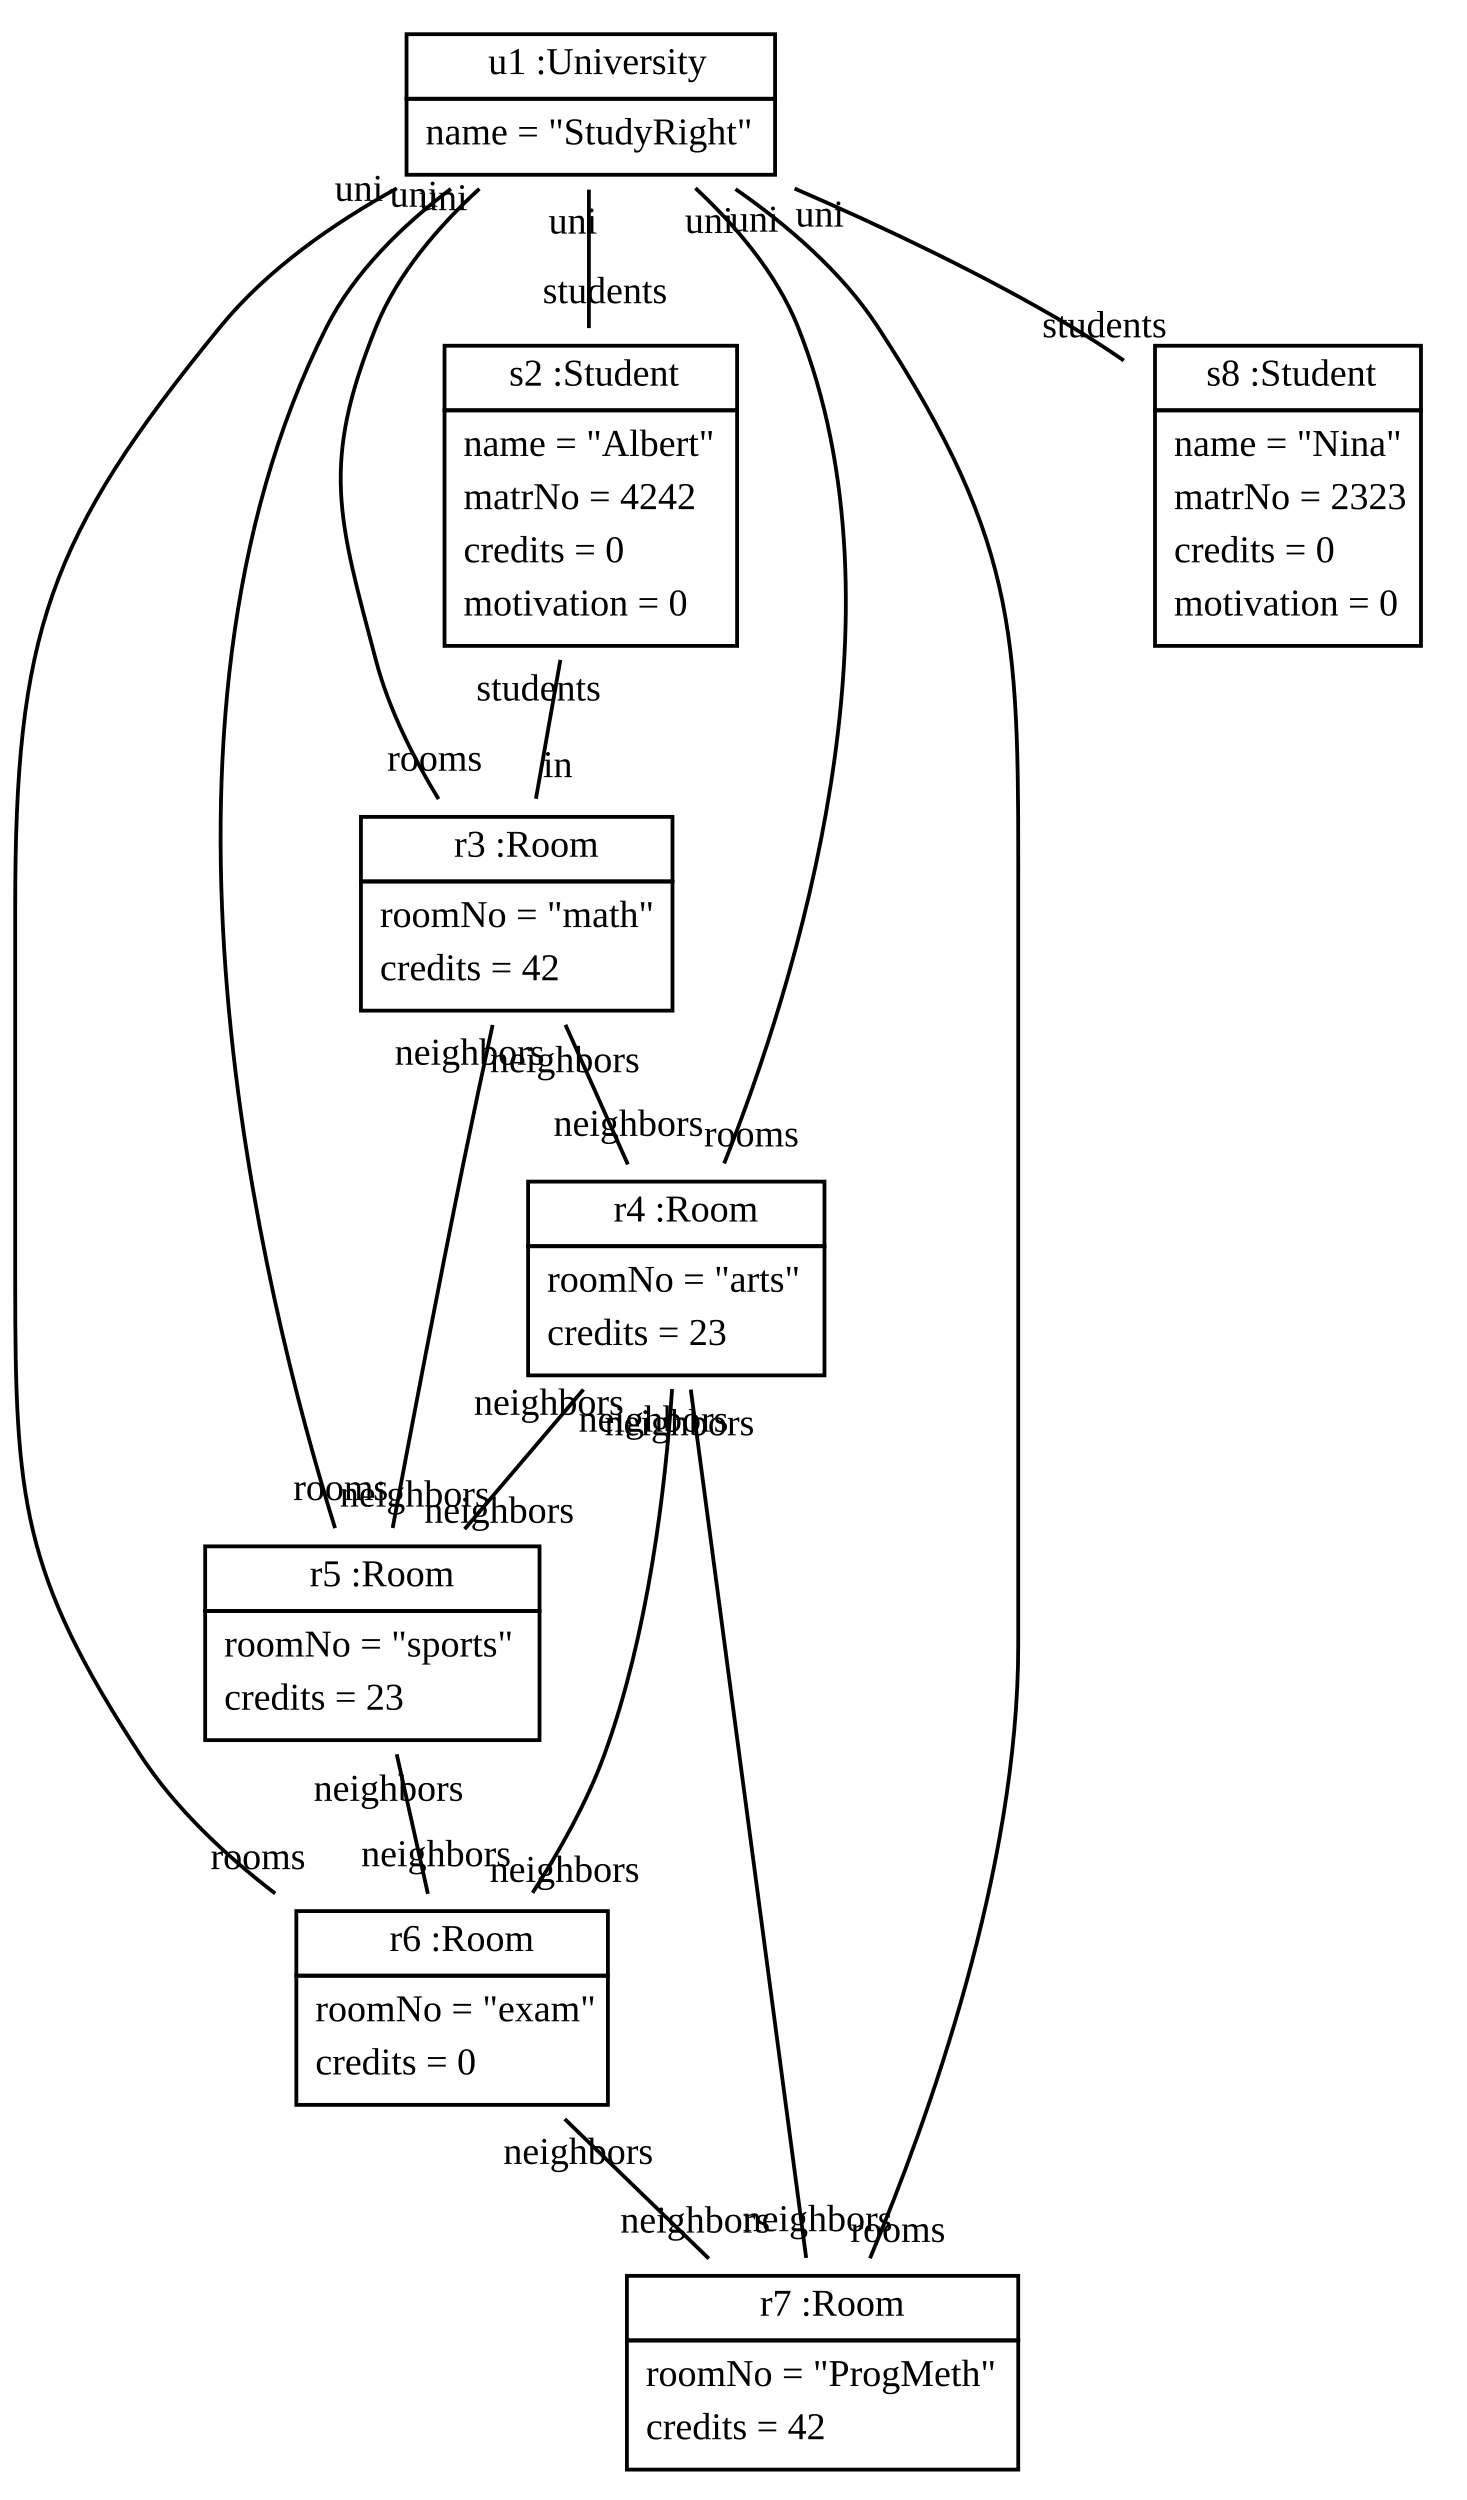
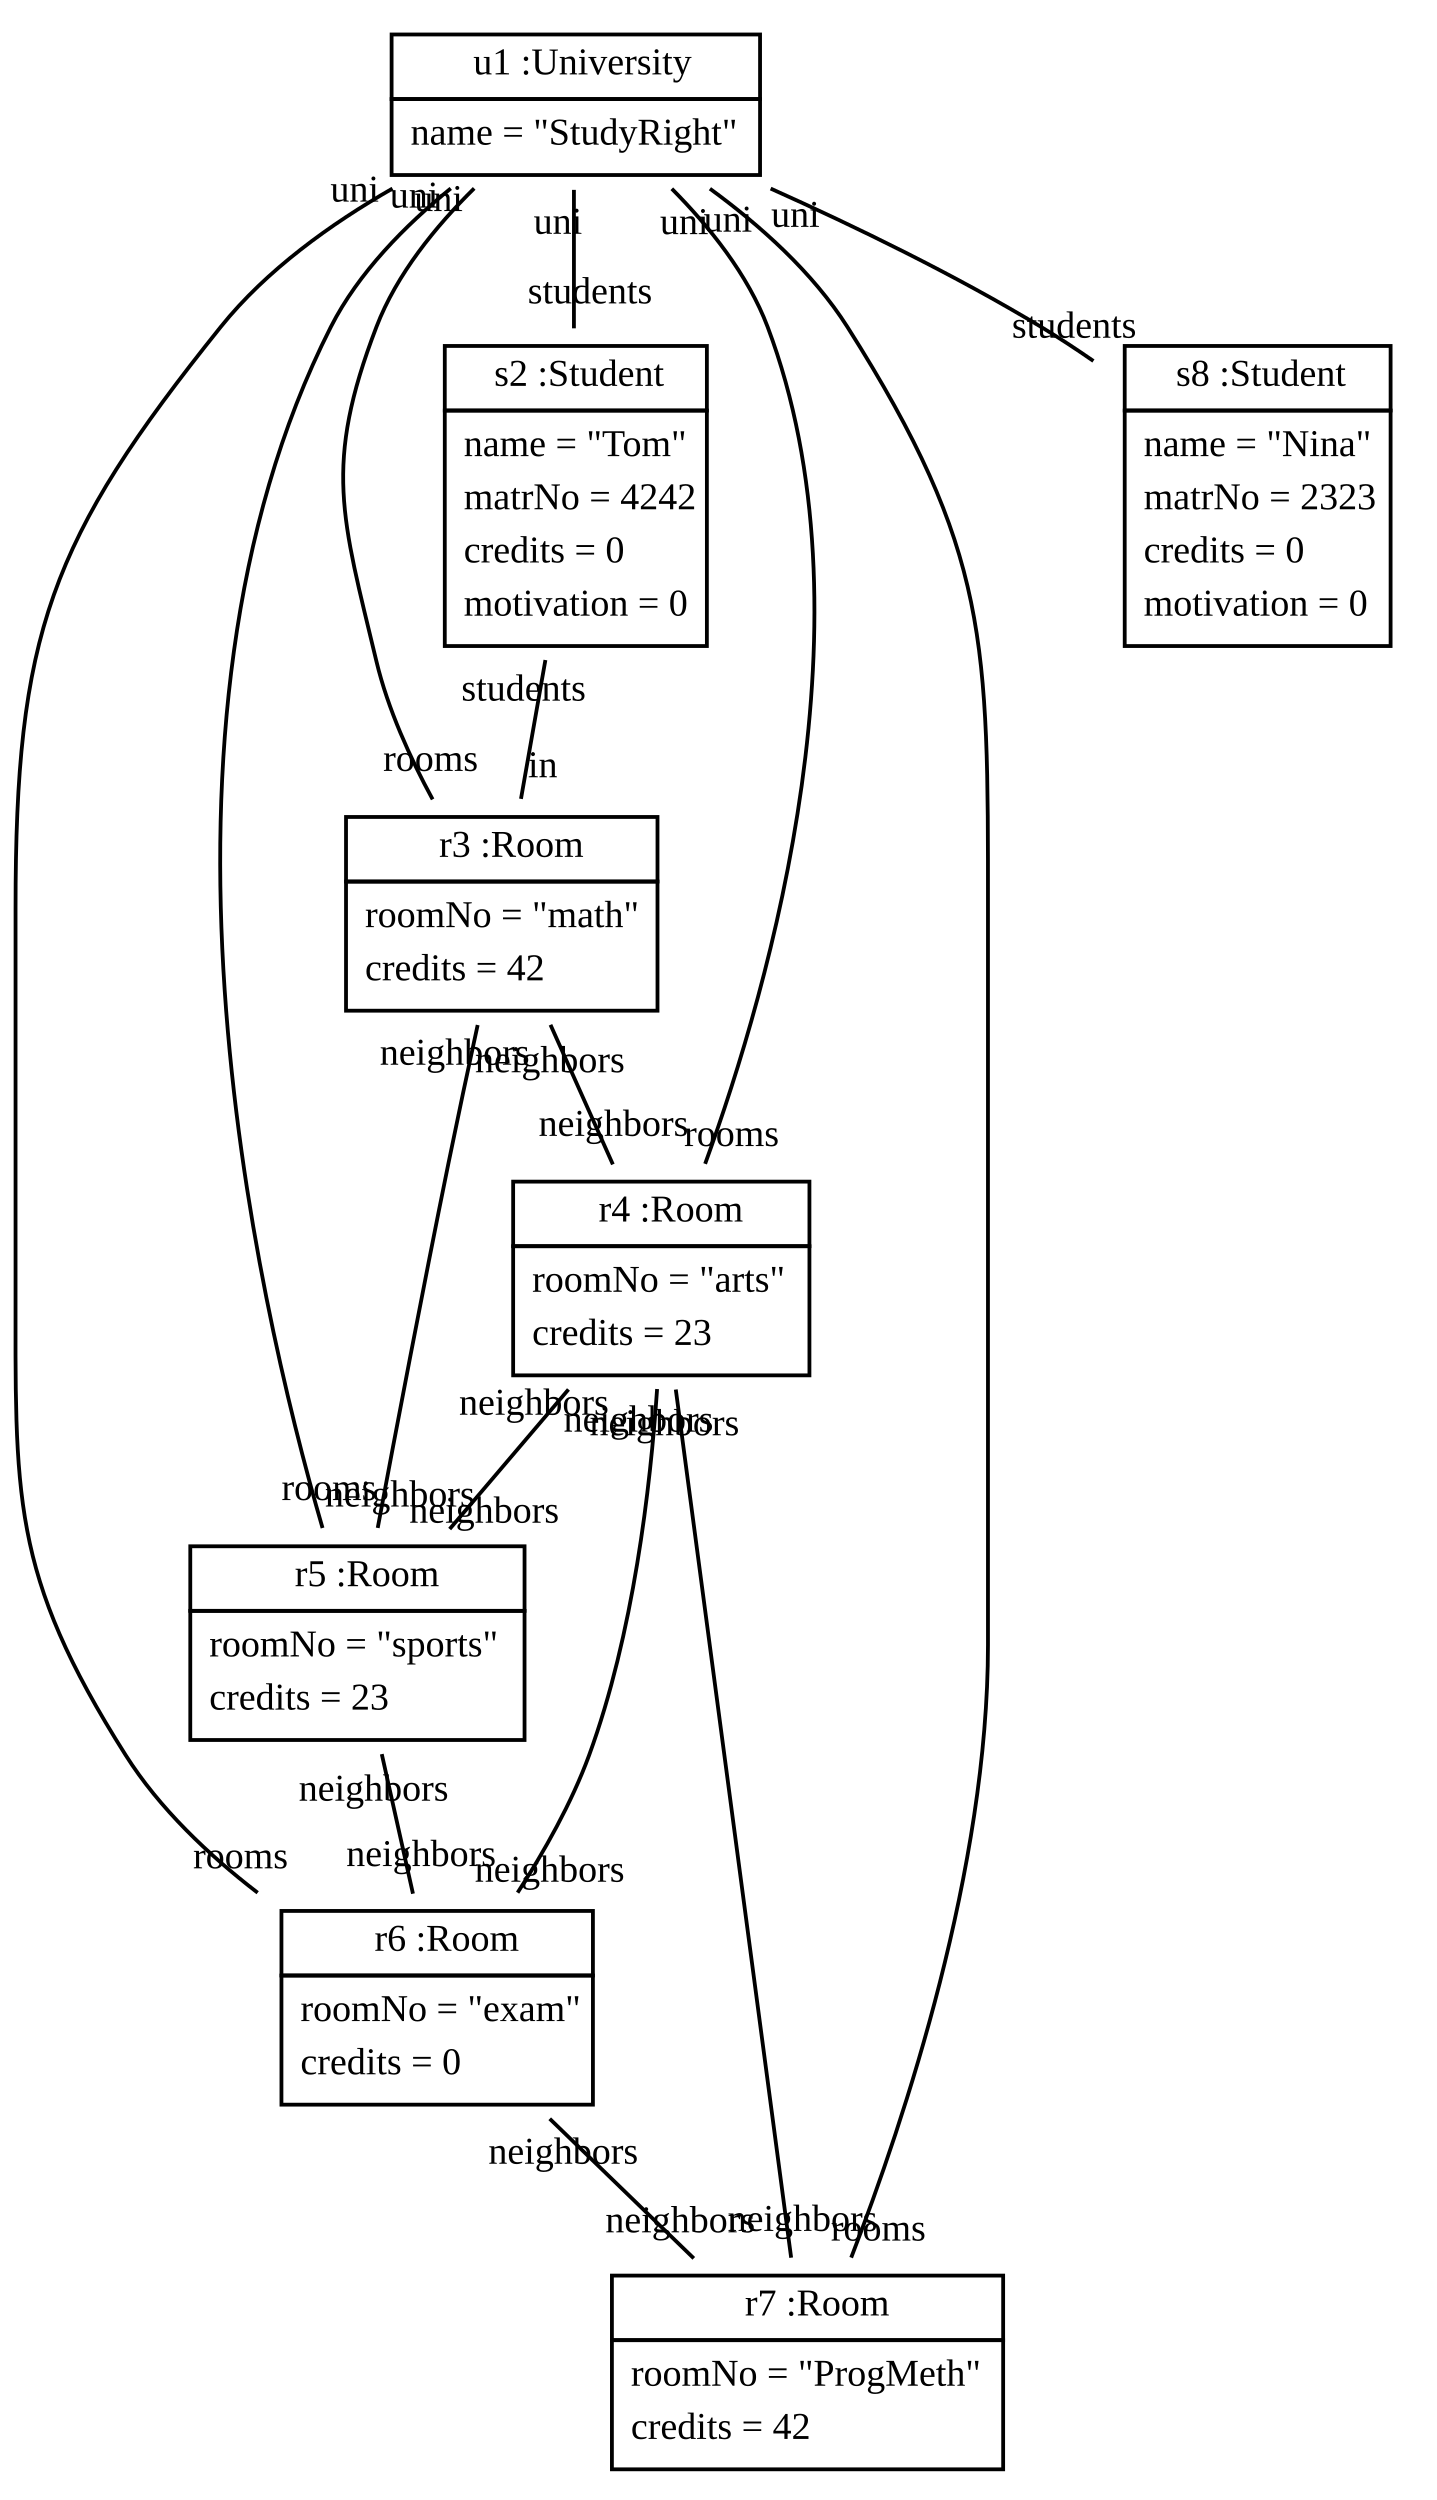
- <svg xmlns="http://www.w3.org/2000/svg" xmlns:xlink="http://www.w3.org/1999/xlink" width="386pt" height="658pt" viewBox="0.00 0.00 386.00 658.00">
+ <svg xmlns="http://www.w3.org/2000/svg" xmlns:xlink="http://www.w3.org/1999/xlink" width="378pt" height="658pt" viewBox="0.00 0.00 378.09 658.00">
  <g id="graph1" class="graph" transform="scale(1 1) rotate(0) translate(4 654)">
-     <polygon fill="white" stroke="white" points="-4,5 -4,-654 383,-654 383,5 -4,5" />
+     <polygon fill="white" stroke="white" points="-4,5 -4,-654 375.094,-654 375.094,5 -4,5" />
    <g id="node1" class="node">
      <a xlink:href="../examples/org/sdmlib/examples/studyright/University.java" xlink:title="&lt;TABLE&gt;">
-         <polygon fill="none" stroke="black" points="103,-628 103,-645 200,-645 200,-628 103,-628" />
-         <text text-anchor="start" x="121.5" y="-634.5" font-family="Times New Roman,serif" font-size="10.00"> </text>
-         <text text-anchor="start" x="124.5" y="-634.5" font-family="Times New Roman,serif" font-size="10.00">u1 :University</text>
+         <polygon fill="none" stroke="black" points="99.094,-628 99.094,-645 196.094,-645 196.094,-628 99.094,-628" />
+         <text text-anchor="start" x="117.594" y="-634.5" font-family="Times New Roman,serif" font-size="10.00"> </text>
+         <text text-anchor="start" x="120.594" y="-634.5" font-family="Times New Roman,serif" font-size="10.00">u1 :University</text>
      </a>
-       <polygon fill="none" stroke="black" points="103,-608 103,-628 200,-628 200,-608 103,-608" />
-       <text text-anchor="start" x="108" y="-616" font-family="Times New Roman,serif" font-size="10.00">name = "StudyRight"</text>
+       <polygon fill="none" stroke="black" points="99.094,-608 99.094,-628 196.094,-628 196.094,-608 99.094,-608" />
+       <text text-anchor="start" x="104.094" y="-616" font-family="Times New Roman,serif" font-size="10.00">name = "StudyRight"</text>
    </g>
    <g id="node2" class="node">
      <a xlink:href="../examples/org/sdmlib/examples/studyright/Student.java" xlink:title="&lt;TABLE&gt;">
-         <polygon fill="none" stroke="black" points="113,-546 113,-563 190,-563 190,-546 113,-546" />
-         <text text-anchor="start" x="127" y="-552.5" font-family="Times New Roman,serif" font-size="10.00"> </text>
-         <text text-anchor="start" x="130" y="-552.5" font-family="Times New Roman,serif" font-size="10.00">s2 :Student</text>
+         <polygon fill="none" stroke="black" points="113.094,-546 113.094,-563 182.094,-563 182.094,-546 113.094,-546" />
+         <text text-anchor="start" x="123.094" y="-552.5" font-family="Times New Roman,serif" font-size="10.00"> </text>
+         <text text-anchor="start" x="126.094" y="-552.5" font-family="Times New Roman,serif" font-size="10.00">s2 :Student</text>
      </a>
-       <polygon fill="none" stroke="black" points="113,-484 113,-546 190,-546 190,-484 113,-484" />
-       <text text-anchor="start" x="118" y="-534" font-family="Times New Roman,serif" font-size="10.00">name = "Albert"</text>
-       <text text-anchor="start" x="118" y="-520" font-family="Times New Roman,serif" font-size="10.00">matrNo = 4242</text>
-       <text text-anchor="start" x="118" y="-506" font-family="Times New Roman,serif" font-size="10.00">credits = 0</text>
-       <text text-anchor="start" x="118" y="-492" font-family="Times New Roman,serif" font-size="10.00">motivation = 0</text>
+       <polygon fill="none" stroke="black" points="113.094,-484 113.094,-546 182.094,-546 182.094,-484 113.094,-484" />
+       <text text-anchor="start" x="118.094" y="-534" font-family="Times New Roman,serif" font-size="10.00">name = "Tom"</text>
+       <text text-anchor="start" x="118.094" y="-520" font-family="Times New Roman,serif" font-size="10.00">matrNo = 4242</text>
+       <text text-anchor="start" x="118.094" y="-506" font-family="Times New Roman,serif" font-size="10.00">credits = 0</text>
+       <text text-anchor="start" x="118.094" y="-492" font-family="Times New Roman,serif" font-size="10.00">motivation = 0</text>
    </g>
    <g id="edge2" class="edge">
-       <path fill="none" stroke="black" d="M151,-604.085C151,-593.409 151,-580.193 151,-567.641" />
-       <text text-anchor="middle" x="155.226" y="-574.204" font-family="Times New Roman,serif" font-size="10.00">students</text>
-       <text text-anchor="middle" x="146.774" y="-592.521" font-family="Times New Roman,serif" font-size="10.00">uni</text>
+       <path fill="none" stroke="black" d="M147.094,-604.085C147.094,-593.409 147.094,-580.193 147.094,-567.641" />
+       <text text-anchor="middle" x="151.32" y="-574.204" font-family="Times New Roman,serif" font-size="10.00">students</text>
+       <text text-anchor="middle" x="142.868" y="-592.521" font-family="Times New Roman,serif" font-size="10.00">uni</text>
    </g>
    <g id="node3" class="node">
      <a xlink:href="../examples/org/sdmlib/examples/studyright/Room.java" xlink:title="&lt;TABLE&gt;">
-         <polygon fill="none" stroke="black" points="91,-422 91,-439 173,-439 173,-422 91,-422" />
-         <text text-anchor="start" x="112.5" y="-428.5" font-family="Times New Roman,serif" font-size="10.00"> </text>
-         <text text-anchor="start" x="115.5" y="-428.5" font-family="Times New Roman,serif" font-size="10.00">r3 :Room</text>
+         <polygon fill="none" stroke="black" points="87.094,-422 87.094,-439 169.094,-439 169.094,-422 87.094,-422" />
+         <text text-anchor="start" x="108.594" y="-428.5" font-family="Times New Roman,serif" font-size="10.00"> </text>
+         <text text-anchor="start" x="111.594" y="-428.5" font-family="Times New Roman,serif" font-size="10.00">r3 :Room</text>
      </a>
-       <polygon fill="none" stroke="black" points="91,-388 91,-422 173,-422 173,-388 91,-388" />
-       <text text-anchor="start" x="96" y="-410" font-family="Times New Roman,serif" font-size="10.00">roomNo = "math"</text>
-       <text text-anchor="start" x="96" y="-396" font-family="Times New Roman,serif" font-size="10.00">credits = 42</text>
+       <polygon fill="none" stroke="black" points="87.094,-388 87.094,-422 169.094,-422 169.094,-388 87.094,-388" />
+       <text text-anchor="start" x="92.094" y="-410" font-family="Times New Roman,serif" font-size="10.00">roomNo = "math"</text>
+       <text text-anchor="start" x="92.094" y="-396" font-family="Times New Roman,serif" font-size="10.00">credits = 42</text>
    </g>
    <g id="edge6" class="edge">
-       <path fill="none" stroke="black" d="M122.168,-604.312C111.514,-594.529 100.662,-582.016 95,-568 80.35,-531.736 84.993,-517.809 95,-480 98.356,-467.322 104.823,-454.53 111.424,-443.688" />
-       <text text-anchor="middle" x="110.412" y="-451.136" font-family="Times New Roman,serif" font-size="10.00">rooms</text>
-       <text text-anchor="middle" x="112.676" y="-598.668" font-family="Times New Roman,serif" font-size="10.00">uni</text>
+       <path fill="none" stroke="black" d="M120.833,-604.48C110.759,-594.556 100.41,-581.894 95.094,-568 81.117,-531.472 85.991,-518.037 95.094,-480 98.098,-467.446 103.947,-454.577 109.897,-443.637" />
+       <text text-anchor="middle" x="109.363" y="-451.122" font-family="Times New Roman,serif" font-size="10.00">rooms</text>
+       <text text-anchor="middle" x="111.455" y="-598.51" font-family="Times New Roman,serif" font-size="10.00">uni</text>
    </g>
    <g id="node4" class="node">
      <a xlink:href="../examples/org/sdmlib/examples/studyright/Room.java" xlink:title="&lt;TABLE&gt;">
-         <polygon fill="none" stroke="black" points="135,-326 135,-343 213,-343 213,-326 135,-326" />
-         <text text-anchor="start" x="154.5" y="-332.5" font-family="Times New Roman,serif" font-size="10.00"> </text>
-         <text text-anchor="start" x="157.5" y="-332.5" font-family="Times New Roman,serif" font-size="10.00">r4 :Room</text>
+         <polygon fill="none" stroke="black" points="131.094,-326 131.094,-343 209.094,-343 209.094,-326 131.094,-326" />
+         <text text-anchor="start" x="150.594" y="-332.5" font-family="Times New Roman,serif" font-size="10.00"> </text>
+         <text text-anchor="start" x="153.594" y="-332.5" font-family="Times New Roman,serif" font-size="10.00">r4 :Room</text>
      </a>
-       <polygon fill="none" stroke="black" points="135,-292 135,-326 213,-326 213,-292 135,-292" />
-       <text text-anchor="start" x="140" y="-314" font-family="Times New Roman,serif" font-size="10.00">roomNo = "arts"</text>
-       <text text-anchor="start" x="140" y="-300" font-family="Times New Roman,serif" font-size="10.00">credits = 23</text>
+       <polygon fill="none" stroke="black" points="131.094,-292 131.094,-326 209.094,-326 209.094,-292 131.094,-292" />
+       <text text-anchor="start" x="136.094" y="-314" font-family="Times New Roman,serif" font-size="10.00">roomNo = "arts"</text>
+       <text text-anchor="start" x="136.094" y="-300" font-family="Times New Roman,serif" font-size="10.00">credits = 23</text>
    </g>
    <g id="edge8" class="edge">
-       <path fill="none" stroke="black" d="M179.036,-604.488C189.595,-594.65 200.398,-582.05 206,-568 236.027,-492.698 205.528,-395.374 186.604,-347.78" />
-       <text text-anchor="middle" x="193.769" y="-352.256" font-family="Times New Roman,serif" font-size="10.00">rooms</text>
-       <text text-anchor="middle" x="182.662" y="-592.669" font-family="Times New Roman,serif" font-size="10.00">uni</text>
+       <path fill="none" stroke="black" d="M172.859,-604.389C182.741,-594.45 192.889,-581.801 198.094,-568 226.645,-492.292 198.927,-395.152 181.634,-347.689" />
+       <text text-anchor="middle" x="188.598" y="-352.365" font-family="Times New Roman,serif" font-size="10.00">rooms</text>
+       <text text-anchor="middle" x="176.132" y="-592.44" font-family="Times New Roman,serif" font-size="10.00">uni</text>
    </g>
    <g id="node5" class="node">
      <a xlink:href="../examples/org/sdmlib/examples/studyright/Room.java" xlink:title="&lt;TABLE&gt;">
-         <polygon fill="none" stroke="black" points="50,-230 50,-247 138,-247 138,-230 50,-230" />
-         <text text-anchor="start" x="74.5" y="-236.5" font-family="Times New Roman,serif" font-size="10.00"> </text>
-         <text text-anchor="start" x="77.5" y="-236.5" font-family="Times New Roman,serif" font-size="10.00">r5 :Room</text>
+         <polygon fill="none" stroke="black" points="46.094,-230 46.094,-247 134.094,-247 134.094,-230 46.094,-230" />
+         <text text-anchor="start" x="70.594" y="-236.5" font-family="Times New Roman,serif" font-size="10.00"> </text>
+         <text text-anchor="start" x="73.594" y="-236.5" font-family="Times New Roman,serif" font-size="10.00">r5 :Room</text>
      </a>
-       <polygon fill="none" stroke="black" points="50,-196 50,-230 138,-230 138,-196 50,-196" />
-       <text text-anchor="start" x="55" y="-218" font-family="Times New Roman,serif" font-size="10.00">roomNo = "sports"</text>
-       <text text-anchor="start" x="55" y="-204" font-family="Times New Roman,serif" font-size="10.00">credits = 23</text>
+       <polygon fill="none" stroke="black" points="46.094,-196 46.094,-230 134.094,-230 134.094,-196 46.094,-196" />
+       <text text-anchor="start" x="51.094" y="-218" font-family="Times New Roman,serif" font-size="10.00">roomNo = "sports"</text>
+       <text text-anchor="start" x="51.094" y="-204" font-family="Times New Roman,serif" font-size="10.00">credits = 23</text>
    </g>
    <g id="edge10" class="edge">
-       <path fill="none" stroke="black" d="M114.677,-604.3C102.108,-594.82 89.343,-582.524 82,-568 28.458,-462.1 64.917,-313.633 84.186,-251.795" />
-       <text text-anchor="middle" x="85.68" y="-259.183" font-family="Times New Roman,serif" font-size="10.00">rooms</text>
-       <text text-anchor="middle" x="104.927" y="-599.58" font-family="Times New Roman,serif" font-size="10.00">uni</text>
+       <path fill="none" stroke="black" d="M114.667,-604.469C102.725,-594.789 90.353,-582.309 83.094,-568 29.426,-462.217 62.963,-313.686 80.914,-251.813" />
+       <text text-anchor="middle" x="82.601" y="-259.17" font-family="Times New Roman,serif" font-size="10.00">rooms</text>
+       <text text-anchor="middle" x="104.997" y="-599.421" font-family="Times New Roman,serif" font-size="10.00">uni</text>
    </g>
    <g id="node6" class="node">
      <a xlink:href="../examples/org/sdmlib/examples/studyright/Room.java" xlink:title="&lt;TABLE&gt;">
-         <polygon fill="none" stroke="black" points="74,-134 74,-151 156,-151 156,-134 74,-134" />
-         <text text-anchor="start" x="95.5" y="-140.5" font-family="Times New Roman,serif" font-size="10.00"> </text>
-         <text text-anchor="start" x="98.5" y="-140.5" font-family="Times New Roman,serif" font-size="10.00">r6 :Room</text>
+         <polygon fill="none" stroke="black" points="70.094,-134 70.094,-151 152.094,-151 152.094,-134 70.094,-134" />
+         <text text-anchor="start" x="91.594" y="-140.5" font-family="Times New Roman,serif" font-size="10.00"> </text>
+         <text text-anchor="start" x="94.594" y="-140.5" font-family="Times New Roman,serif" font-size="10.00">r6 :Room</text>
      </a>
-       <polygon fill="none" stroke="black" points="74,-100 74,-134 156,-134 156,-100 74,-100" />
-       <text text-anchor="start" x="79" y="-122" font-family="Times New Roman,serif" font-size="10.00">roomNo = "exam"</text>
-       <text text-anchor="start" x="79" y="-108" font-family="Times New Roman,serif" font-size="10.00">credits = 0</text>
+       <polygon fill="none" stroke="black" points="70.094,-100 70.094,-134 152.094,-134 152.094,-100 70.094,-100" />
+       <text text-anchor="start" x="75.094" y="-122" font-family="Times New Roman,serif" font-size="10.00">roomNo = "exam"</text>
+       <text text-anchor="start" x="75.094" y="-108" font-family="Times New Roman,serif" font-size="10.00">credits = 0</text>
    </g>
    <g id="edge12" class="edge">
-       <path fill="none" stroke="black" d="M100.428,-604.417C83.766,-595.238 66.361,-583.112 54,-568 8.344,-512.183 0,-487.111 0,-415 0,-415 0,-415 0,-317 0,-259.541 1.544,-240.084 33,-192 42.15,-178.014 55.313,-165.686 68.424,-155.63" />
-       <text text-anchor="middle" x="63.903" y="-162.049" font-family="Times New Roman,serif" font-size="10.00">rooms</text>
-       <text text-anchor="middle" x="90.459" y="-601.125" font-family="Times New Roman,serif" font-size="10.00">uni</text>
+       <path fill="none" stroke="black" d="M99.327,-604.445C83.135,-595.179 66.122,-582.989 54.094,-568 8.963,-511.758 0.094,-487.111 0.094,-415 0.094,-415 0.094,-415 0.094,-317 0.094,-259.969 -1.405,-240.191 29.094,-192 37.934,-178.031 50.851,-165.78 63.829,-155.791" />
+       <text text-anchor="middle" x="59.328" y="-162.22" font-family="Times New Roman,serif" font-size="10.00">rooms</text>
+       <text text-anchor="middle" x="89.373" y="-600.995" font-family="Times New Roman,serif" font-size="10.00">uni</text>
    </g>
    <g id="node7" class="node">
      <a xlink:href="../examples/org/sdmlib/examples/studyright/Room.java" xlink:title="&lt;TABLE&gt;">
-         <polygon fill="none" stroke="black" points="161,-38 161,-55 264,-55 264,-38 161,-38" />
-         <text text-anchor="start" x="193" y="-44.5" font-family="Times New Roman,serif" font-size="10.00"> </text>
-         <text text-anchor="start" x="196" y="-44.5" font-family="Times New Roman,serif" font-size="10.00">r7 :Room</text>
+         <polygon fill="none" stroke="black" points="157.094,-38 157.094,-55 260.094,-55 260.094,-38 157.094,-38" />
+         <text text-anchor="start" x="189.094" y="-44.5" font-family="Times New Roman,serif" font-size="10.00"> </text>
+         <text text-anchor="start" x="192.094" y="-44.5" font-family="Times New Roman,serif" font-size="10.00">r7 :Room</text>
      </a>
-       <polygon fill="none" stroke="black" points="161,-4 161,-38 264,-38 264,-4 161,-4" />
-       <text text-anchor="start" x="166" y="-26" font-family="Times New Roman,serif" font-size="10.00">roomNo = "ProgMeth"</text>
-       <text text-anchor="start" x="166" y="-12" font-family="Times New Roman,serif" font-size="10.00">credits = 42</text>
+       <polygon fill="none" stroke="black" points="157.094,-4 157.094,-38 260.094,-38 260.094,-4 157.094,-4" />
+       <text text-anchor="start" x="162.094" y="-26" font-family="Times New Roman,serif" font-size="10.00">roomNo = "ProgMeth"</text>
+       <text text-anchor="start" x="162.094" y="-12" font-family="Times New Roman,serif" font-size="10.00">credits = 42</text>
    </g>
    <g id="edge14" class="edge">
-       <path fill="none" stroke="black" d="M189.586,-604.229C203.256,-594.74 217.568,-582.457 227,-568 265.229,-509.408 264,-484.96 264,-415 264,-415 264,-415 264,-221 264,-162.006 240.39,-96.248 224.988,-59.626" />
-       <text text-anchor="middle" x="232.33" y="-63.916" font-family="Times New Roman,serif" font-size="10.00">rooms</text>
-       <text text-anchor="middle" x="194.518" y="-593.029" font-family="Times New Roman,serif" font-size="10.00">uni</text>
+       <path fill="none" stroke="black" d="M182.901,-604.398C196.074,-594.784 209.984,-582.37 219.094,-568 256.55,-508.912 256.094,-484.96 256.094,-415 256.094,-415 256.094,-415 256.094,-221 256.094,-162.311 234.3,-96.446 220.082,-59.724" />
+       <text text-anchor="middle" x="227.231" y="-64.216" font-family="Times New Roman,serif" font-size="10.00">rooms</text>
+       <text text-anchor="middle" x="187.629" y="-593.086" font-family="Times New Roman,serif" font-size="10.00">uni</text>
    </g>
    <g id="node8" class="node">
      <a xlink:href="../examples/org/sdmlib/examples/studyright/Student.java" xlink:title="&lt;TABLE&gt;">
-         <polygon fill="none" stroke="black" points="300,-546 300,-563 370,-563 370,-546 300,-546" />
-         <text text-anchor="start" x="310.5" y="-552.5" font-family="Times New Roman,serif" font-size="10.00"> </text>
-         <text text-anchor="start" x="313.5" y="-552.5" font-family="Times New Roman,serif" font-size="10.00">s8 :Student</text>
+         <polygon fill="none" stroke="black" points="292.094,-546 292.094,-563 362.094,-563 362.094,-546 292.094,-546" />
+         <text text-anchor="start" x="302.594" y="-552.5" font-family="Times New Roman,serif" font-size="10.00"> </text>
+         <text text-anchor="start" x="305.594" y="-552.5" font-family="Times New Roman,serif" font-size="10.00">s8 :Student</text>
      </a>
-       <polygon fill="none" stroke="black" points="300,-484 300,-546 370,-546 370,-484 300,-484" />
-       <text text-anchor="start" x="305" y="-534" font-family="Times New Roman,serif" font-size="10.00">name = "Nina"</text>
-       <text text-anchor="start" x="305" y="-520" font-family="Times New Roman,serif" font-size="10.00">matrNo = 2323</text>
-       <text text-anchor="start" x="305" y="-506" font-family="Times New Roman,serif" font-size="10.00">credits = 0</text>
-       <text text-anchor="start" x="305" y="-492" font-family="Times New Roman,serif" font-size="10.00">motivation = 0</text>
+       <polygon fill="none" stroke="black" points="292.094,-484 292.094,-546 362.094,-546 362.094,-484 292.094,-484" />
+       <text text-anchor="start" x="297.094" y="-534" font-family="Times New Roman,serif" font-size="10.00">name = "Nina"</text>
+       <text text-anchor="start" x="297.094" y="-520" font-family="Times New Roman,serif" font-size="10.00">matrNo = 2323</text>
+       <text text-anchor="start" x="297.094" y="-506" font-family="Times New Roman,serif" font-size="10.00">credits = 0</text>
+       <text text-anchor="start" x="297.094" y="-492" font-family="Times New Roman,serif" font-size="10.00">motivation = 0</text>
    </g>
    <g id="edge4" class="edge">
-       <path fill="none" stroke="black" d="M205.143,-604.376C228.183,-594.39 254.991,-581.71 278,-568 282.579,-565.272 287.228,-562.247 291.794,-559.102" />
-       <text text-anchor="middle" x="286.704" y="-565.21" font-family="Times New Roman,serif" font-size="10.00">students</text>
-       <text text-anchor="middle" x="211.748" y="-594.368" font-family="Times New Roman,serif" font-size="10.00">uni</text>
+       <path fill="none" stroke="black" d="M198.883,-604.435C221.324,-594.37 247.562,-581.612 270.094,-568 274.656,-565.244 279.294,-562.2 283.853,-559.044" />
+       <text text-anchor="middle" x="278.785" y="-565.165" font-family="Times New Roman,serif" font-size="10.00">students</text>
+       <text text-anchor="middle" x="205.395" y="-594.345" font-family="Times New Roman,serif" font-size="10.00">uni</text>
    </g>
    <g id="edge16" class="edge">
-       <path fill="none" stroke="black" d="M143.491,-480.316C141.333,-468.052 139.032,-454.973 137.06,-443.765" />
-       <text text-anchor="middle" x="142.793" y="-449.458" font-family="Times New Roman,serif" font-size="10.00">in</text>
-       <text text-anchor="middle" x="137.758" y="-469.622" font-family="Times New Roman,serif" font-size="10.00">students</text>
+       <path fill="none" stroke="black" d="M139.584,-480.316C137.427,-468.052 135.126,-454.973 133.154,-443.765" />
+       <text text-anchor="middle" x="138.887" y="-449.458" font-family="Times New Roman,serif" font-size="10.00">in</text>
+       <text text-anchor="middle" x="133.852" y="-469.622" font-family="Times New Roman,serif" font-size="10.00">students</text>
    </g>
    <g id="edge18" class="edge">
-       <path fill="none" stroke="black" d="M144.83,-384.286C150.04,-372.624 156.046,-359.182 161.249,-347.538" />
-       <text text-anchor="middle" x="161.41" y="-355.037" font-family="Times New Roman,serif" font-size="10.00">neighbors</text>
-       <text text-anchor="middle" x="144.668" y="-371.787" font-family="Times New Roman,serif" font-size="10.00">neighbors</text>
+       <path fill="none" stroke="black" d="M140.923,-384.286C146.134,-372.624 152.14,-359.182 157.343,-347.538" />
+       <text text-anchor="middle" x="157.504" y="-355.037" font-family="Times New Roman,serif" font-size="10.00">neighbors</text>
+       <text text-anchor="middle" x="140.762" y="-371.787" font-family="Times New Roman,serif" font-size="10.00">neighbors</text>
    </g>
    <g id="edge20" class="edge">
-       <path fill="none" stroke="black" d="M125.658,-384.231C123.209,-372.946 120.419,-359.877 118,-348 111.297,-315.087 104.093,-277.191 99.346,-251.832" />
-       <text text-anchor="middle" x="105.171" y="-257.46" font-family="Times New Roman,serif" font-size="10.00">neighbors</text>
-       <text text-anchor="middle" x="119.609" y="-373.768" font-family="Times New Roman,serif" font-size="10.00">neighbors</text>
+       <path fill="none" stroke="black" d="M121.752,-384.231C119.302,-372.946 116.513,-359.877 114.094,-348 107.39,-315.087 100.186,-277.191 95.439,-251.832" />
+       <text text-anchor="middle" x="101.265" y="-257.46" font-family="Times New Roman,serif" font-size="10.00">neighbors</text>
+       <text text-anchor="middle" x="115.703" y="-373.768" font-family="Times New Roman,serif" font-size="10.00">neighbors</text>
    </g>
    <g id="edge22" class="edge">
-       <path fill="none" stroke="black" d="M149.563,-288.286C139.637,-276.624 128.198,-263.182 118.288,-251.538" />
-       <text text-anchor="middle" x="127.38" y="-253.201" font-family="Times New Roman,serif" font-size="10.00">neighbors</text>
-       <text text-anchor="middle" x="140.47" y="-281.623" font-family="Times New Roman,serif" font-size="10.00">neighbors</text>
+       <path fill="none" stroke="black" d="M145.656,-288.286C135.731,-276.624 124.291,-263.182 114.381,-251.538" />
+       <text text-anchor="middle" x="123.474" y="-253.201" font-family="Times New Roman,serif" font-size="10.00">neighbors</text>
+       <text text-anchor="middle" x="136.564" y="-281.623" font-family="Times New Roman,serif" font-size="10.00">neighbors</text>
    </g>
    <g id="edge24" class="edge">
-       <path fill="none" stroke="black" d="M172.894,-288.397C171.144,-262.528 166.631,-223.74 155,-192 150.395,-179.434 143.198,-166.666 136.17,-155.811" />
-       <text text-anchor="middle" x="144.605" y="-158.683" font-family="Times New Roman,serif" font-size="10.00">neighbors</text>
-       <text text-anchor="middle" x="167.999" y="-277.177" font-family="Times New Roman,serif" font-size="10.00">neighbors</text>
+       <path fill="none" stroke="black" d="M168.988,-288.397C167.238,-262.528 162.725,-223.74 151.094,-192 146.489,-179.434 139.292,-166.666 132.264,-155.811" />
+       <text text-anchor="middle" x="140.699" y="-158.683" font-family="Times New Roman,serif" font-size="10.00">neighbors</text>
+       <text text-anchor="middle" x="164.093" y="-277.177" font-family="Times New Roman,serif" font-size="10.00">neighbors</text>
    </g>
    <g id="edge26" class="edge">
-       <path fill="none" stroke="black" d="M177.818,-288.268C185.101,-233.449 200.903,-114.517 208.185,-59.713" />
-       <text text-anchor="middle" x="211.181" y="-66.754" font-family="Times New Roman,serif" font-size="10.00">neighbors</text>
-       <text text-anchor="middle" x="174.822" y="-276.227" font-family="Times New Roman,serif" font-size="10.00">neighbors</text>
+       <path fill="none" stroke="black" d="M173.911,-288.268C181.195,-233.449 196.997,-114.517 204.279,-59.713" />
+       <text text-anchor="middle" x="207.274" y="-66.754" font-family="Times New Roman,serif" font-size="10.00">neighbors</text>
+       <text text-anchor="middle" x="170.916" y="-276.227" font-family="Times New Roman,serif" font-size="10.00">neighbors</text>
    </g>
    <g id="edge28" class="edge">
-       <path fill="none" stroke="black" d="M100.415,-192.286C103.02,-180.624 106.023,-167.182 108.624,-155.538" />
-       <text text-anchor="middle" x="110.773" y="-162.805" font-family="Times New Roman,serif" font-size="10.00">neighbors</text>
-       <text text-anchor="middle" x="98.266" y="-180.02" font-family="Times New Roman,serif" font-size="10.00">neighbors</text>
+       <path fill="none" stroke="black" d="M96.508,-192.286C99.114,-180.624 102.117,-167.182 104.718,-155.538" />
+       <text text-anchor="middle" x="106.867" y="-162.805" font-family="Times New Roman,serif" font-size="10.00">neighbors</text>
+       <text text-anchor="middle" x="94.36" y="-180.02" font-family="Times New Roman,serif" font-size="10.00">neighbors</text>
    </g>
    <g id="edge30" class="edge">
-       <path fill="none" stroke="black" d="M144.63,-96.286C156.665,-84.624 170.535,-71.182 182.551,-59.538" />
-       <text text-anchor="middle" x="178.984" y="-66.38" font-family="Times New Roman,serif" font-size="10.00">neighbors</text>
-       <text text-anchor="middle" x="148.198" y="-84.444" font-family="Times New Roman,serif" font-size="10.00">neighbors</text>
+       <path fill="none" stroke="black" d="M140.724,-96.286C152.758,-84.624 166.629,-71.182 178.645,-59.538" />
+       <text text-anchor="middle" x="175.078" y="-66.38" font-family="Times New Roman,serif" font-size="10.00">neighbors</text>
+       <text text-anchor="middle" x="144.291" y="-84.444" font-family="Times New Roman,serif" font-size="10.00">neighbors</text>
    </g>
  </g>
</svg>
